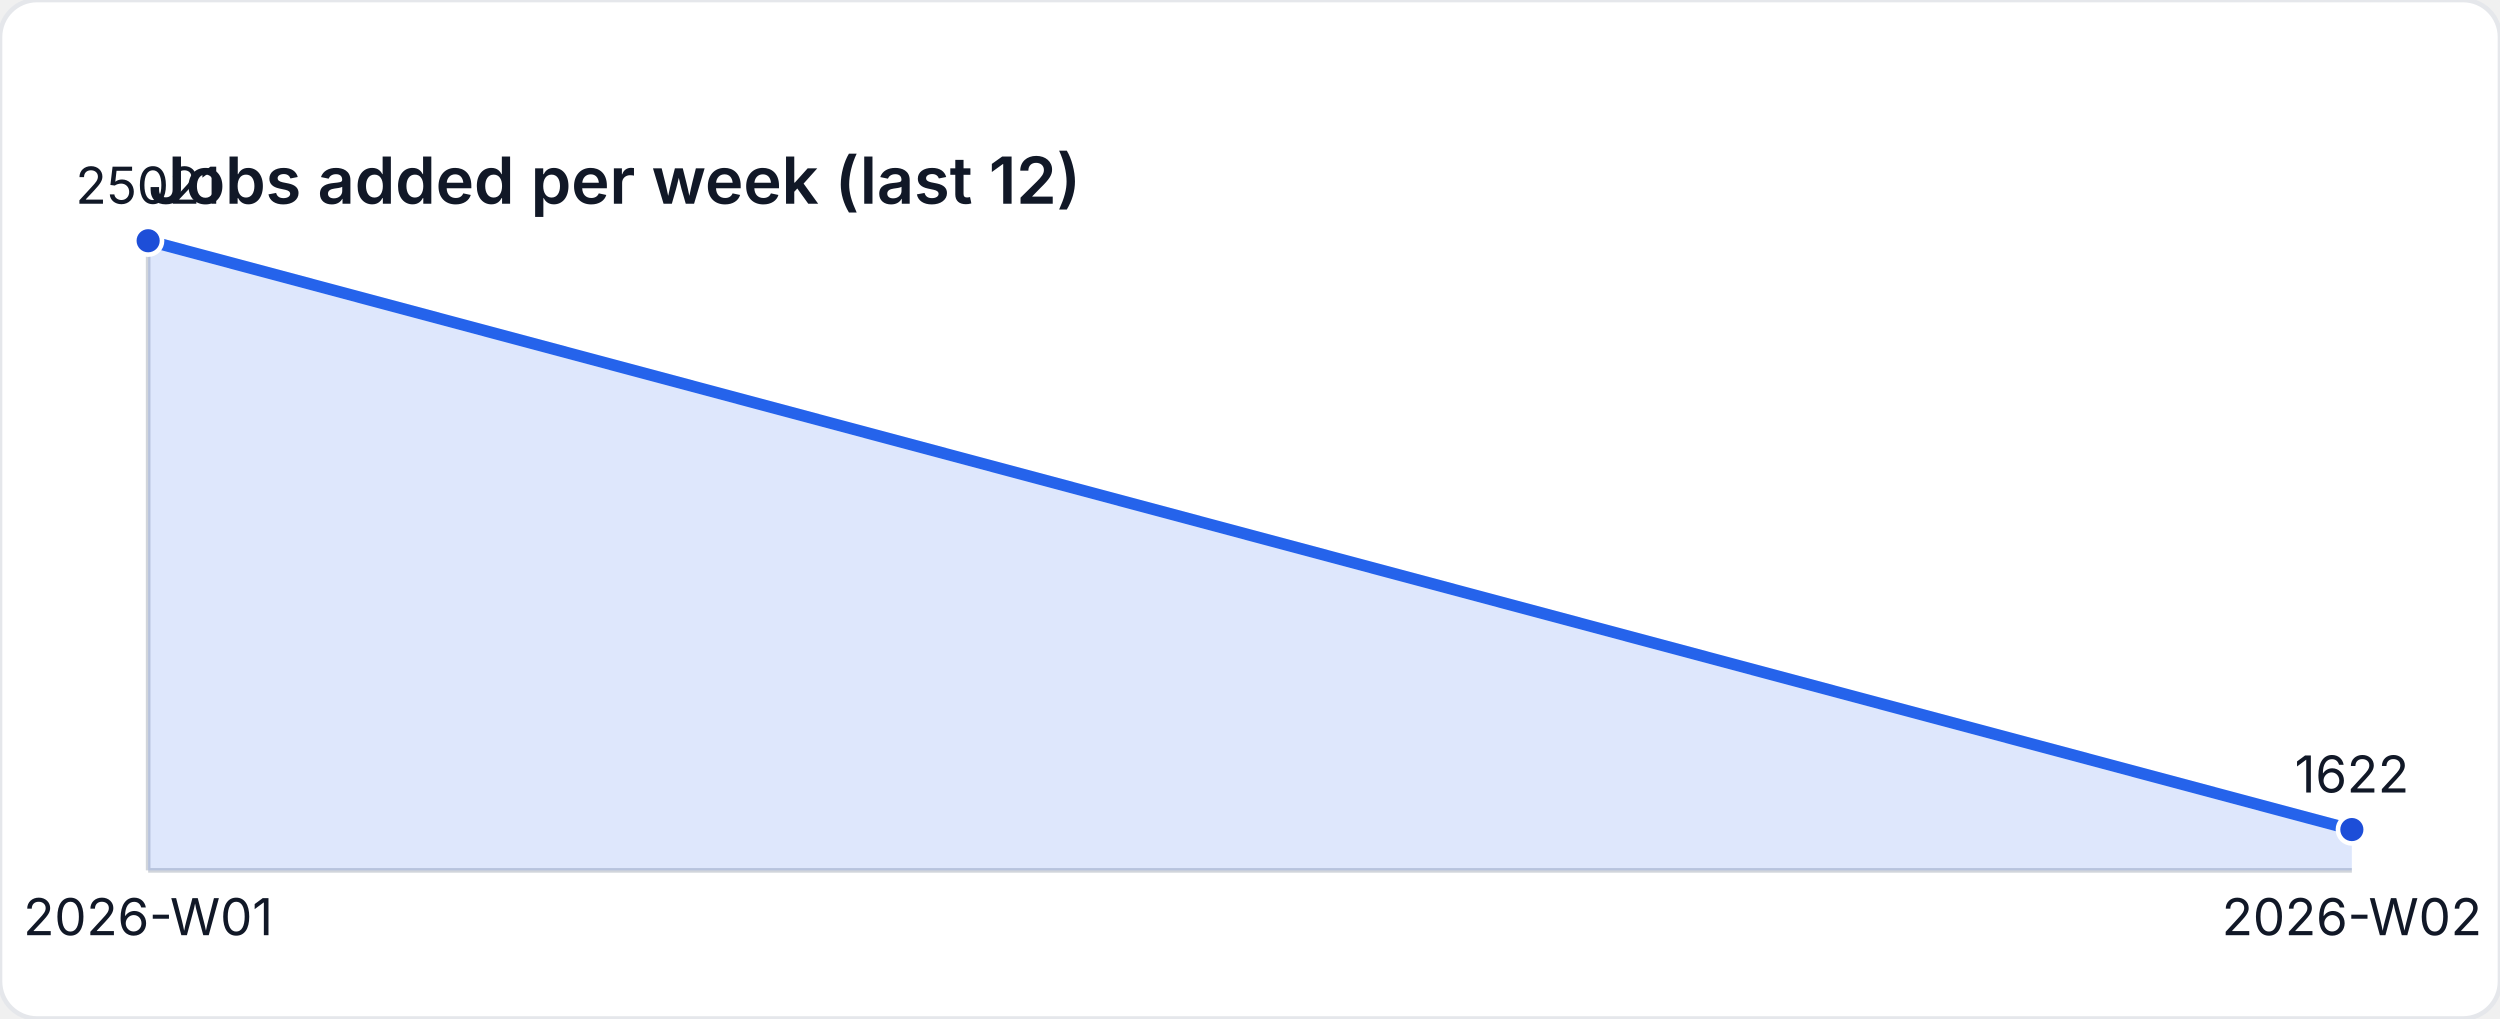
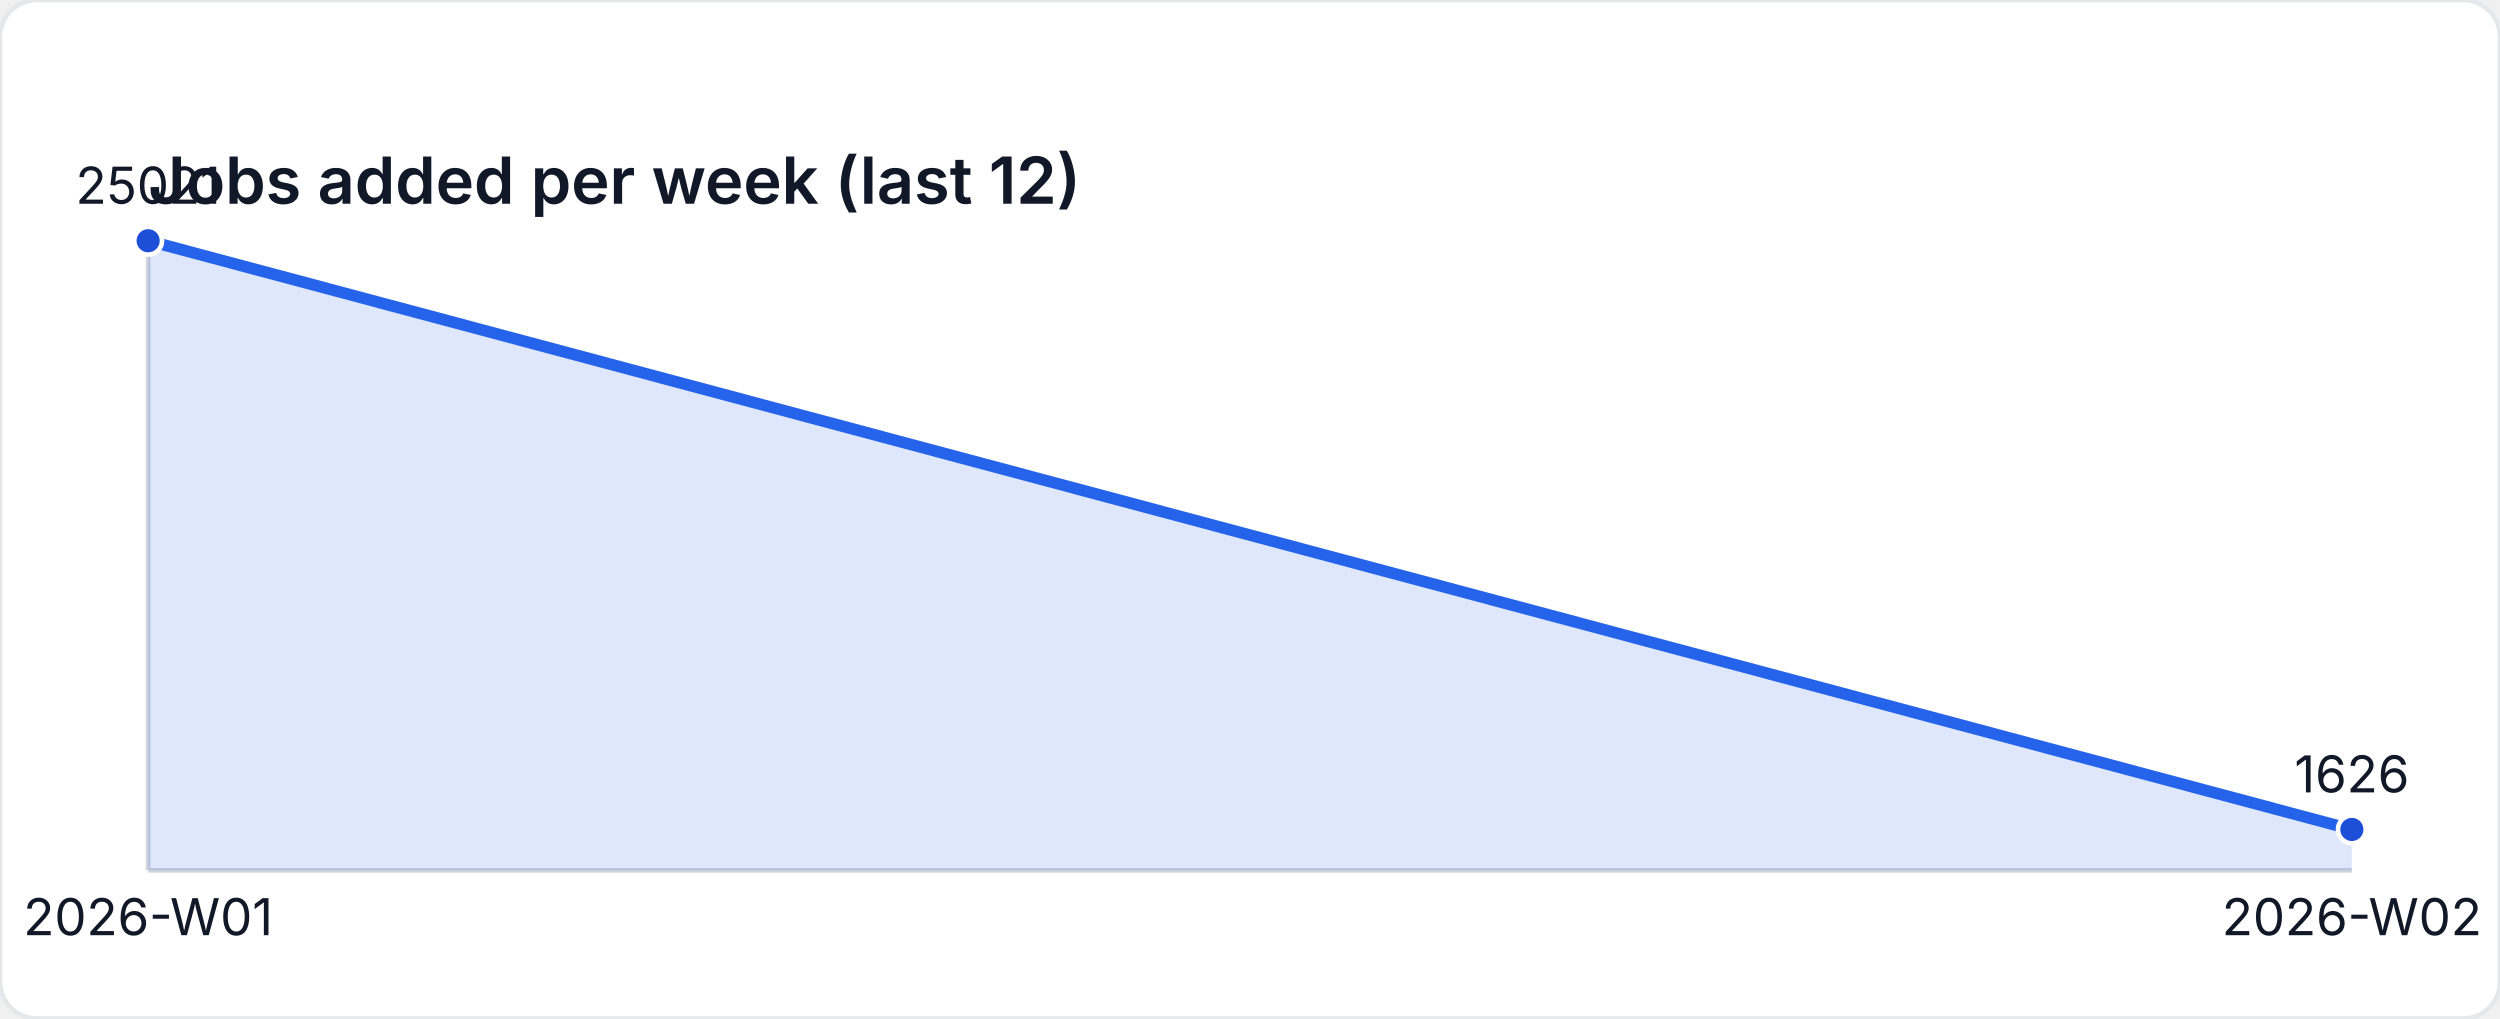
<svg xmlns="http://www.w3.org/2000/svg" width="540" height="220" viewBox="0 0 540 220" role="img" aria-label="Jobs added per week (last 12)">
  <style>
    text { font-family: "Inter", "Segoe UI", sans-serif; font-size: 11px; fill: #111827; }
    .title { font-size: 14px; font-weight: 600; }
  </style>
  <rect width="540" height="220" fill="#ffffff" rx="8" ry="8" stroke="#e5e7eb" />
  <text class="title" x="32" y="44">Jobs added per week (last 12)</text>
  <line x1="32" y1="188" x2="508" y2="188" stroke="#d1d5db" />
  <line x1="32" y1="52" x2="32" y2="188" stroke="#d1d5db" />
-   <path d="M 32 188 L 32 52 L 508 179.184 L 508 188 Z" fill="rgba(37,99,235,0.15)" />
-   <polyline fill="none" stroke="#2563eb" stroke-width="2.5" points="32,52 508,179.184" />
+   <path d="M 32 188 L 32 52 L 508 179.162 L 508 188 Z" fill="rgba(37,99,235,0.15)" />
+   <polyline fill="none" stroke="#2563eb" stroke-width="2.5" points="32,52 508,179.162" />
  <circle cx="32" cy="52" r="3" fill="#1d4ed8" stroke="#ffffff" stroke-width="1" />
  <text x="32" y="44" text-anchor="middle">25021</text>
-   <circle cx="508" cy="179.184" r="3" fill="#1d4ed8" stroke="#ffffff" stroke-width="1" />
-   <text x="508" y="171.184" text-anchor="middle">1622</text>
+   <circle cx="508" cy="179.162" r="3" fill="#1d4ed8" stroke="#ffffff" stroke-width="1" />
+   <text x="508" y="171.162" text-anchor="middle">1626</text>
  <text x="32" y="202" text-anchor="middle">2026-W01</text>
  <text x="508" y="202" text-anchor="middle">2026-W02</text>
</svg>
